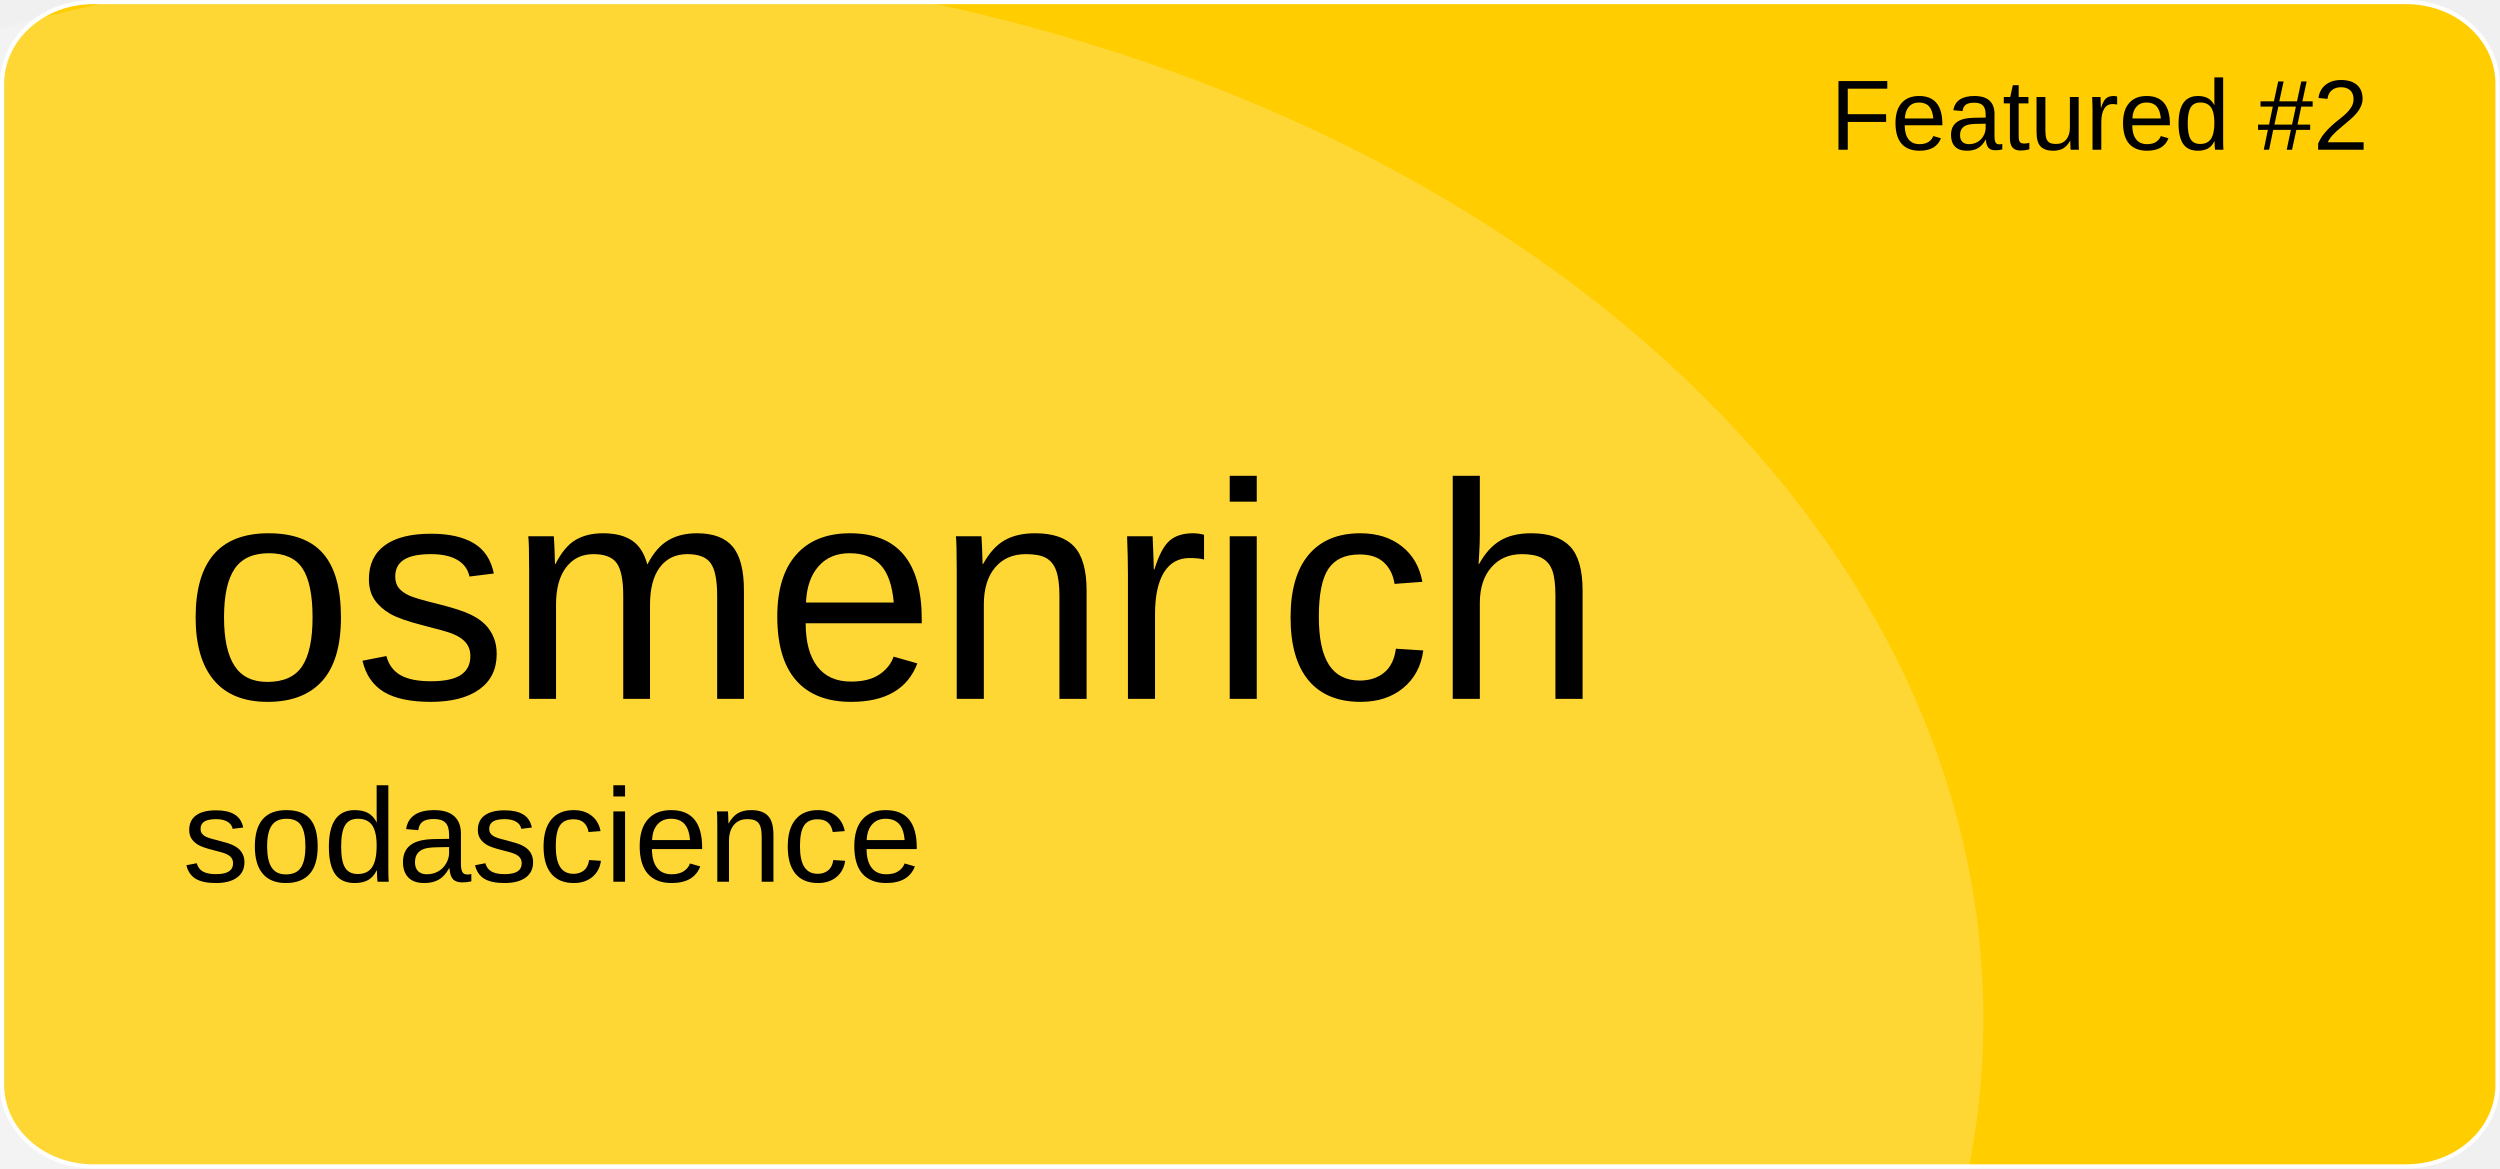
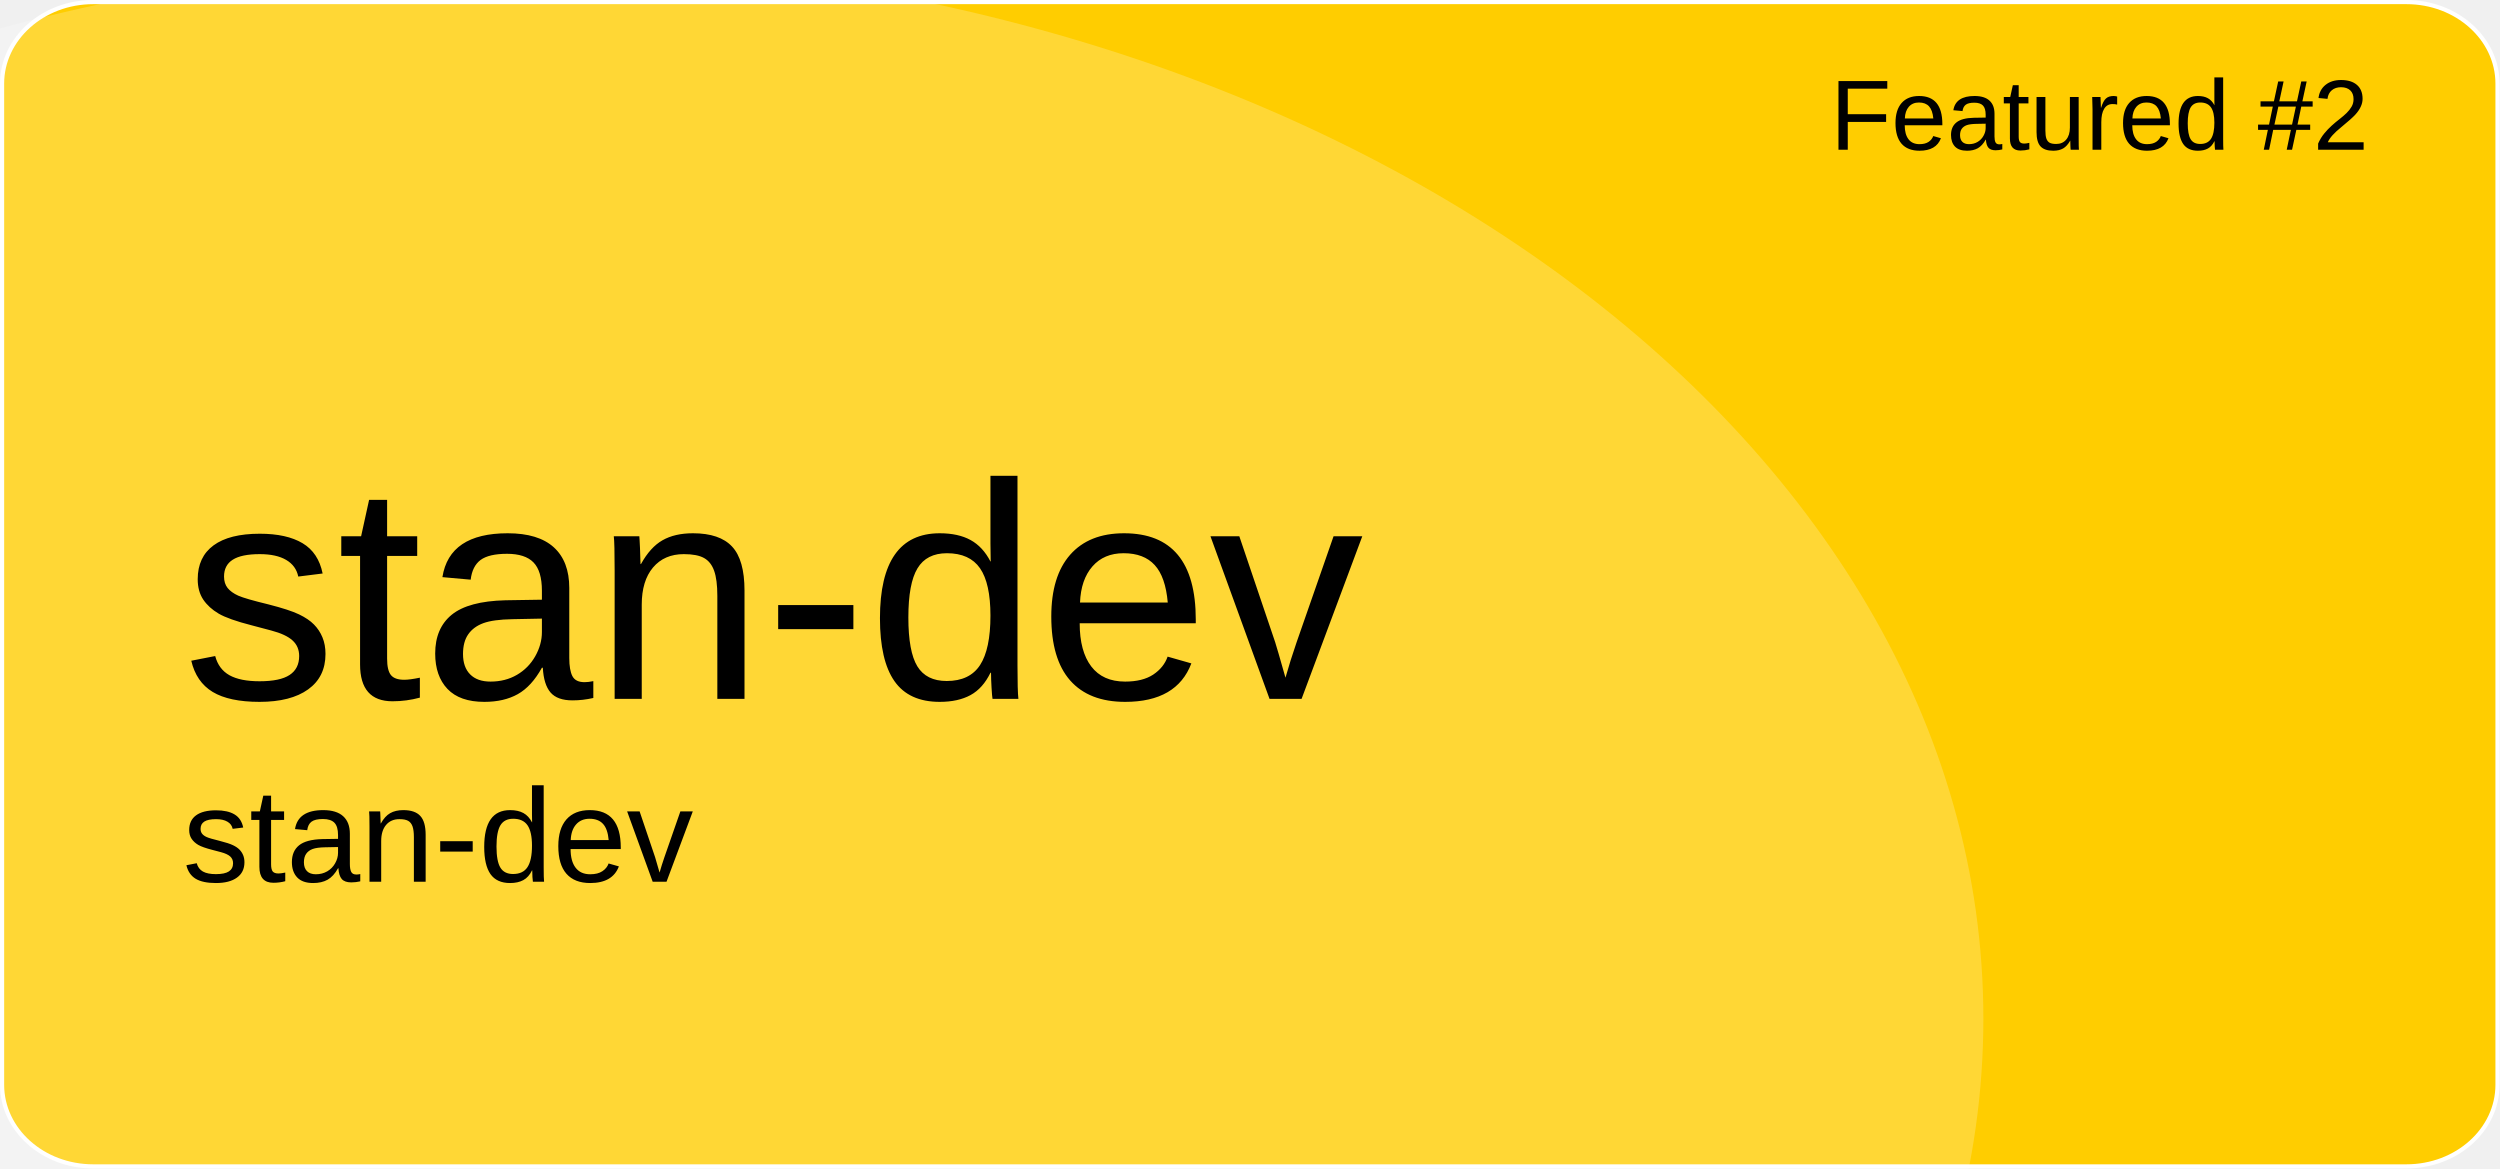
<svg xmlns="http://www.w3.org/2000/svg" version="1.1" id="a" x="0px" y="0px" viewBox="0 0 601 281" style="enable-background:new 0 0 601 281;" xml:space="preserve">
  <style type="text/css">
	.st0{fill:#FFCD00;stroke:#FFFFFF;stroke-miterlimit:10;}
	.st1{opacity:0.21;fill:#FFFFFF;enable-background:new    ;}
	.st2{font-family:'Arial';}
	.st3{font-size:24px;}
	.st4{font-size:74px;}
	.st5{font-size:32px;}
</style>
  <path id="b" class="st0" d="M22.4,0.5h556.1c12.1,0,21.9,8.8,21.9,19.6v240.7c0,10.8-9.8,19.6-21.9,19.6H22.4  c-12.1,0-21.9-8.8-21.9-19.6V20.1C0.5,9.3,10.3,0.5,22.4,0.5z" />
  <ellipse class="st1" cx="124.5" cy="244.9" rx="352.3" ry="254.4" />
  <text transform="matrix(1 0 0 1 440 36)" class="st2 st3">Featured #2</text>
-   <text transform="matrix(1 0 0 1 43.92 168.01)" class="st2 st4">osmenrich</text>
-   <text transform="matrix(1 0 0 1 43.92 211.97)" class="st2 st5">sodascience</text>
+   <text transform="matrix(1 0 0 1 43.92 168.01)" class="st2 st4">stan-dev</text>
+   <text transform="matrix(1 0 0 1 43.92 211.97)" class="st2 st5">stan-dev</text>
</svg>
